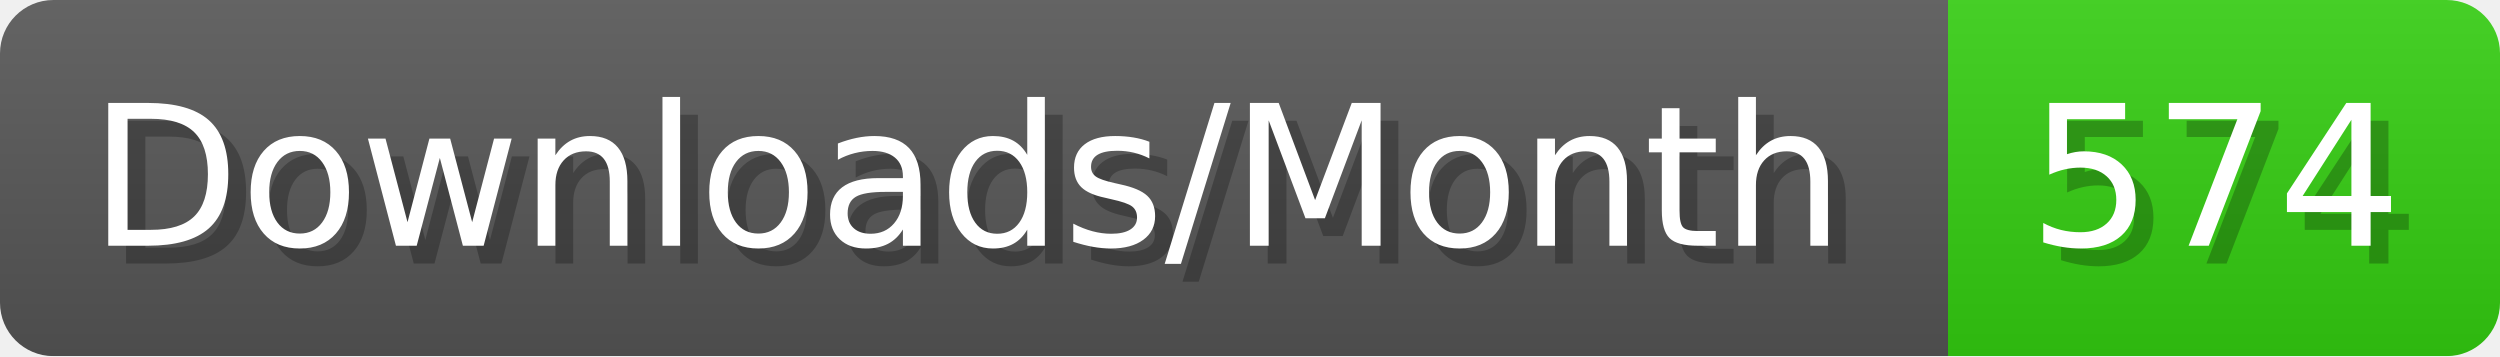
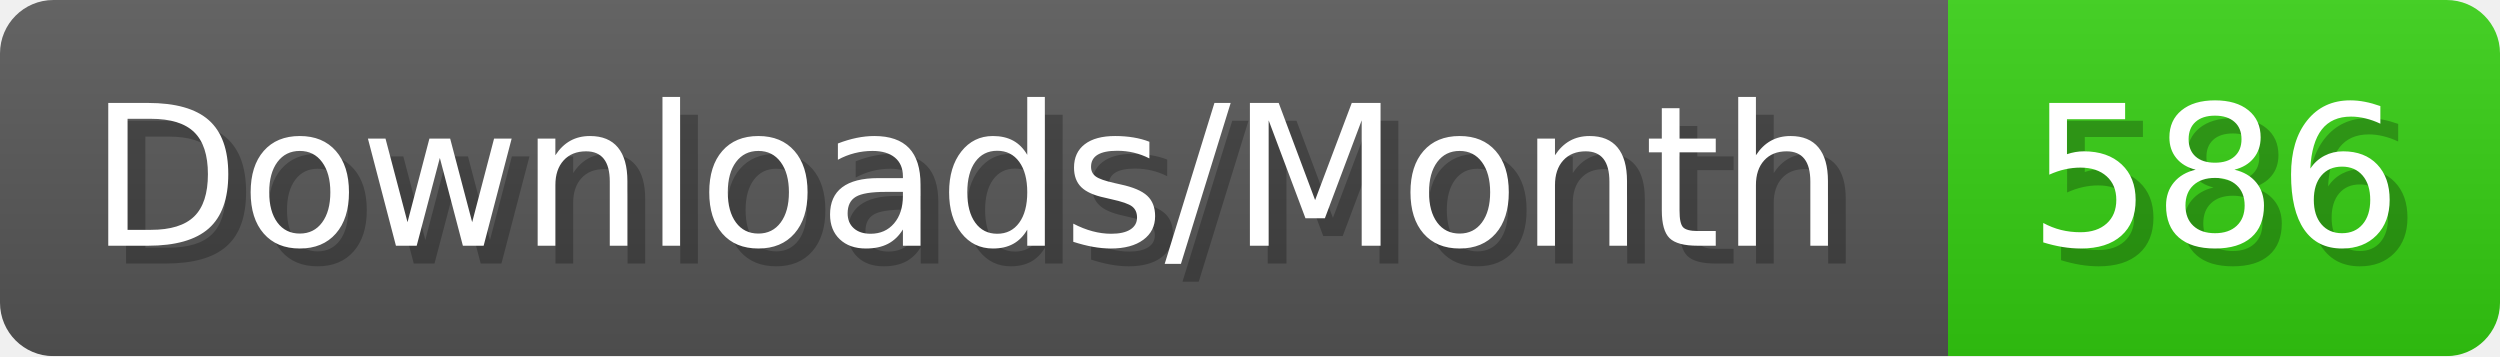
- <svg xmlns="http://www.w3.org/2000/svg" width="140.4" height="20" viewBox="0 0 1404 200" role="img" aria-label="Downloads/Month: 574">
+ <svg xmlns="http://www.w3.org/2000/svg" width="140.4" height="20" viewBox="0 0 1404 200" role="img" aria-label="Downloads/Month: 586">
  <linearGradient id="YlXUI" x2="0" y2="100%">
    <stop offset="0" stop-opacity=".1" stop-color="#EEE" />
    <stop offset="1" stop-opacity=".1" />
  </linearGradient>
  <mask id="JHhop">
    <rect width="1404" height="200" rx="30" fill="#FFF" />
  </mask>
  <g mask="url(#JHhop)">
    <rect width="1094" height="200" fill="#555" />
    <rect width="310" height="200" fill="#3C1" x="1094" />
    <rect width="1404" height="200" fill="url(#YlXUI)" />
  </g>
  <g aria-hidden="true" fill="#fff" text-anchor="start" font-family="Verdana,DejaVu Sans,sans-serif" font-size="110">
    <text x="60" y="148" textLength="994" fill="#000" opacity="0.25">Downloads/Month</text>
    <text x="50" y="138" textLength="994">Downloads/Month</text>
-     <text x="1149" y="148" textLength="210" fill="#000" opacity="0.25">574</text>
-     <text x="1139" y="138" textLength="210">574</text>
+     <text x="1149" y="148" textLength="210" fill="#000" opacity="0.25">586</text>
+     <text x="1139" y="138" textLength="210">586</text>
  </g>
</svg>
